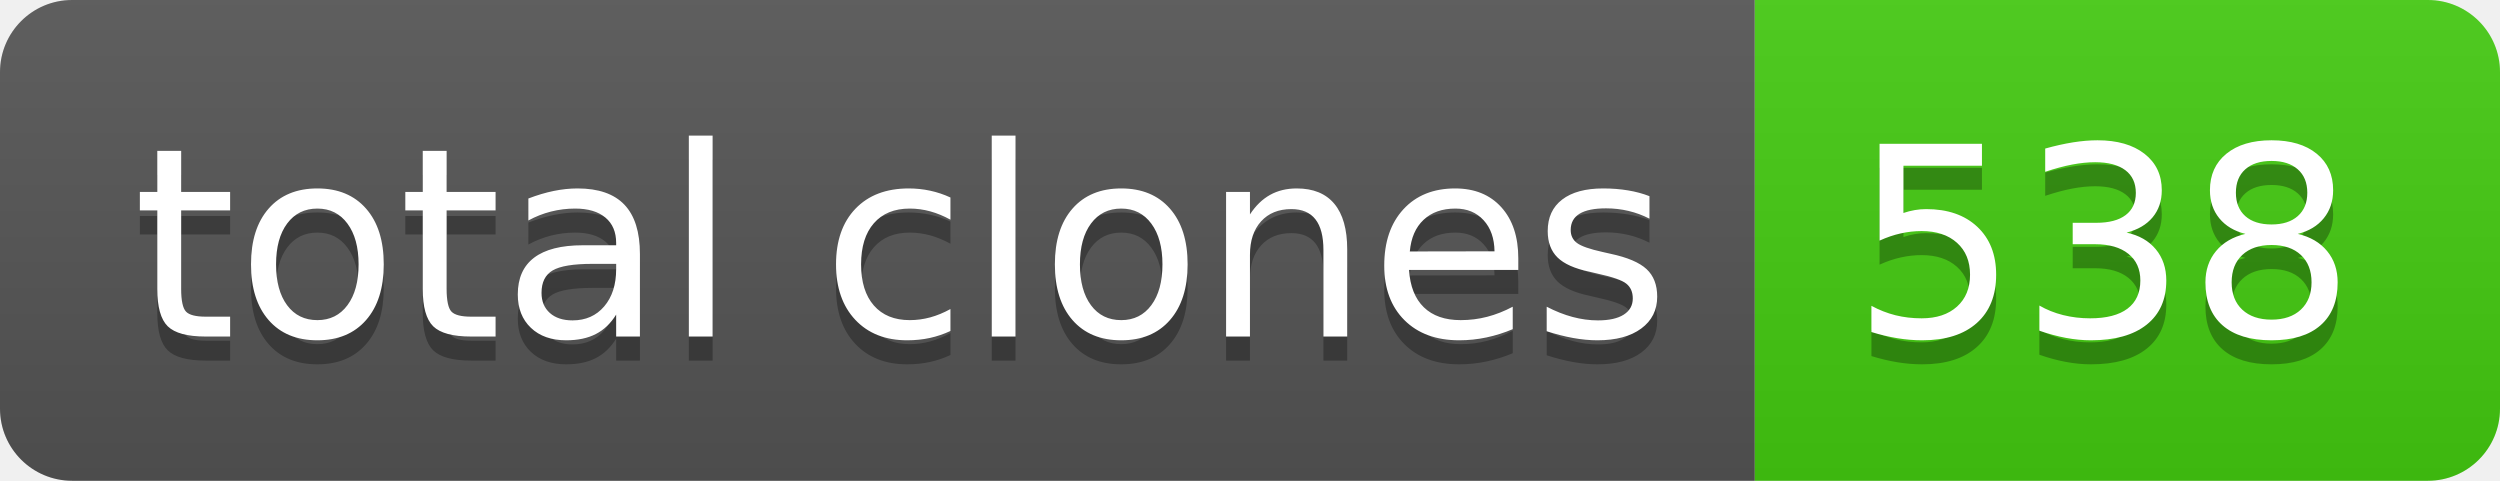
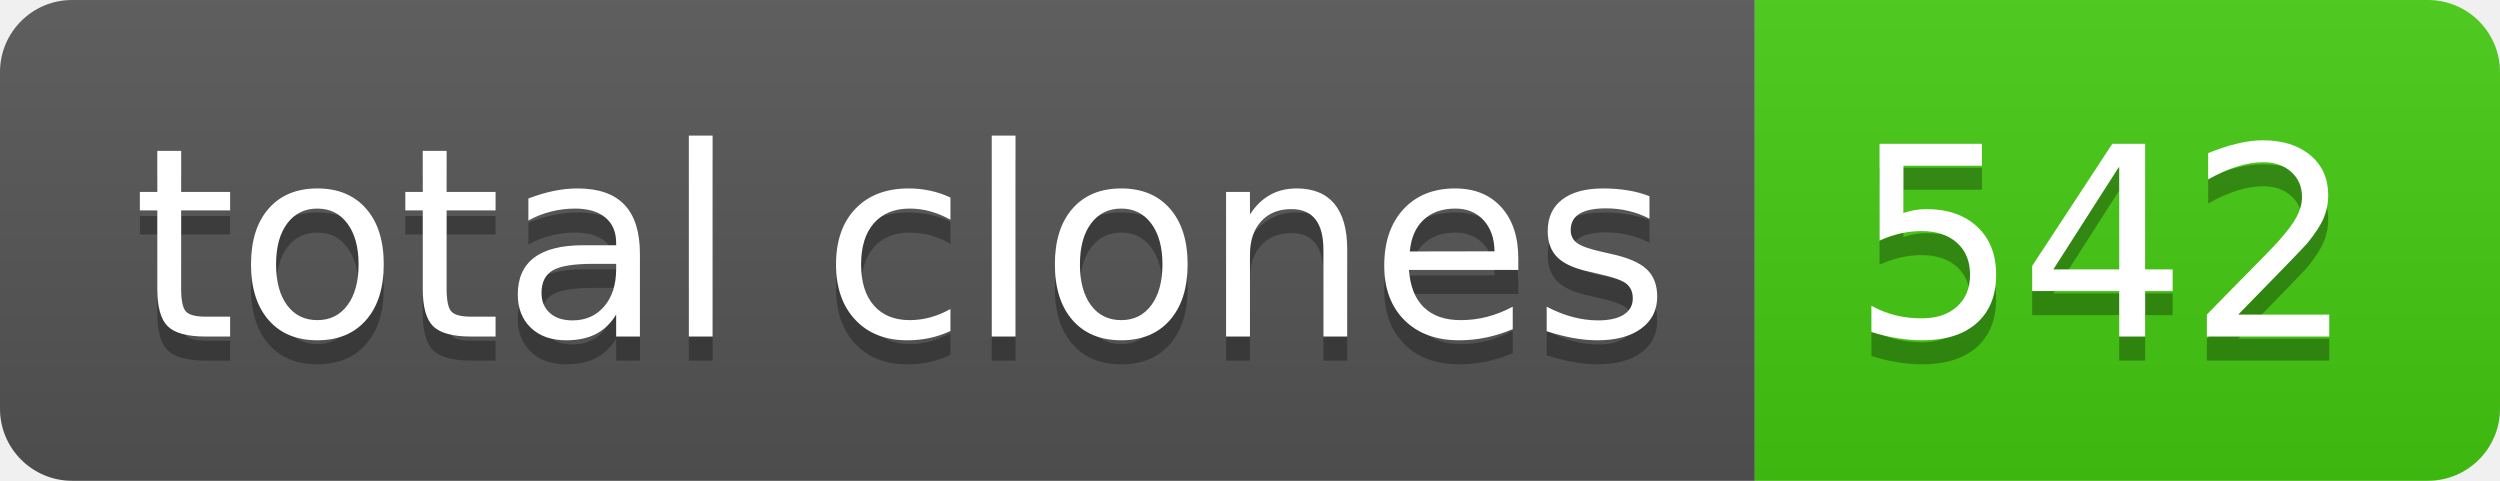
- <svg xmlns="http://www.w3.org/2000/svg" width="104" height="20" role="img" aria-label="total clones: 538">
+ <svg xmlns="http://www.w3.org/2000/svg" width="104" height="20" role="img" aria-label="total clones: 542">
  <linearGradient id="s" x2="0" y2="100%">
    <stop offset="0" stop-color="#bbb" stop-opacity=".1" />
    <stop offset="1" stop-opacity=".1" />
  </linearGradient>
  <clipPath id="r">
    <rect width="104" height="20" rx="3" fill="#fff" />
  </clipPath>
  <g clip-path="url(#r)">
    <rect width="73" height="20" fill="#555" />
    <rect x="73" width="31" height="20" fill="#4c1" />
    <rect width="104" height="20" fill="url(#s)" />
  </g>
  <g fill="#fff" text-anchor="middle" font-family="Verdana,Geneva,DejaVu Sans,sans-serif" text-rendering="geometricPrecision" font-size="110">
    <text aria-hidden="true" x="375" y="150" fill="#010101" fill-opacity=".3" transform="scale(.1)" textLength="630">total clones</text>
    <text x="375" y="140" transform="scale(.1)" fill="#fff" textLength="630">total clones</text>
-     <text aria-hidden="true" x="875" y="150" fill="#010101" fill-opacity=".3" transform="scale(.1)" textLength="210">538</text>
-     <text x="875" y="140" transform="scale(.1)" fill="#fff" textLength="210">538</text>
+     <text aria-hidden="true" x="875" y="150" fill="#010101" fill-opacity=".3" transform="scale(.1)" textLength="210">542</text>
+     <text x="875" y="140" transform="scale(.1)" fill="#fff" textLength="210">542</text>
  </g>
</svg>
